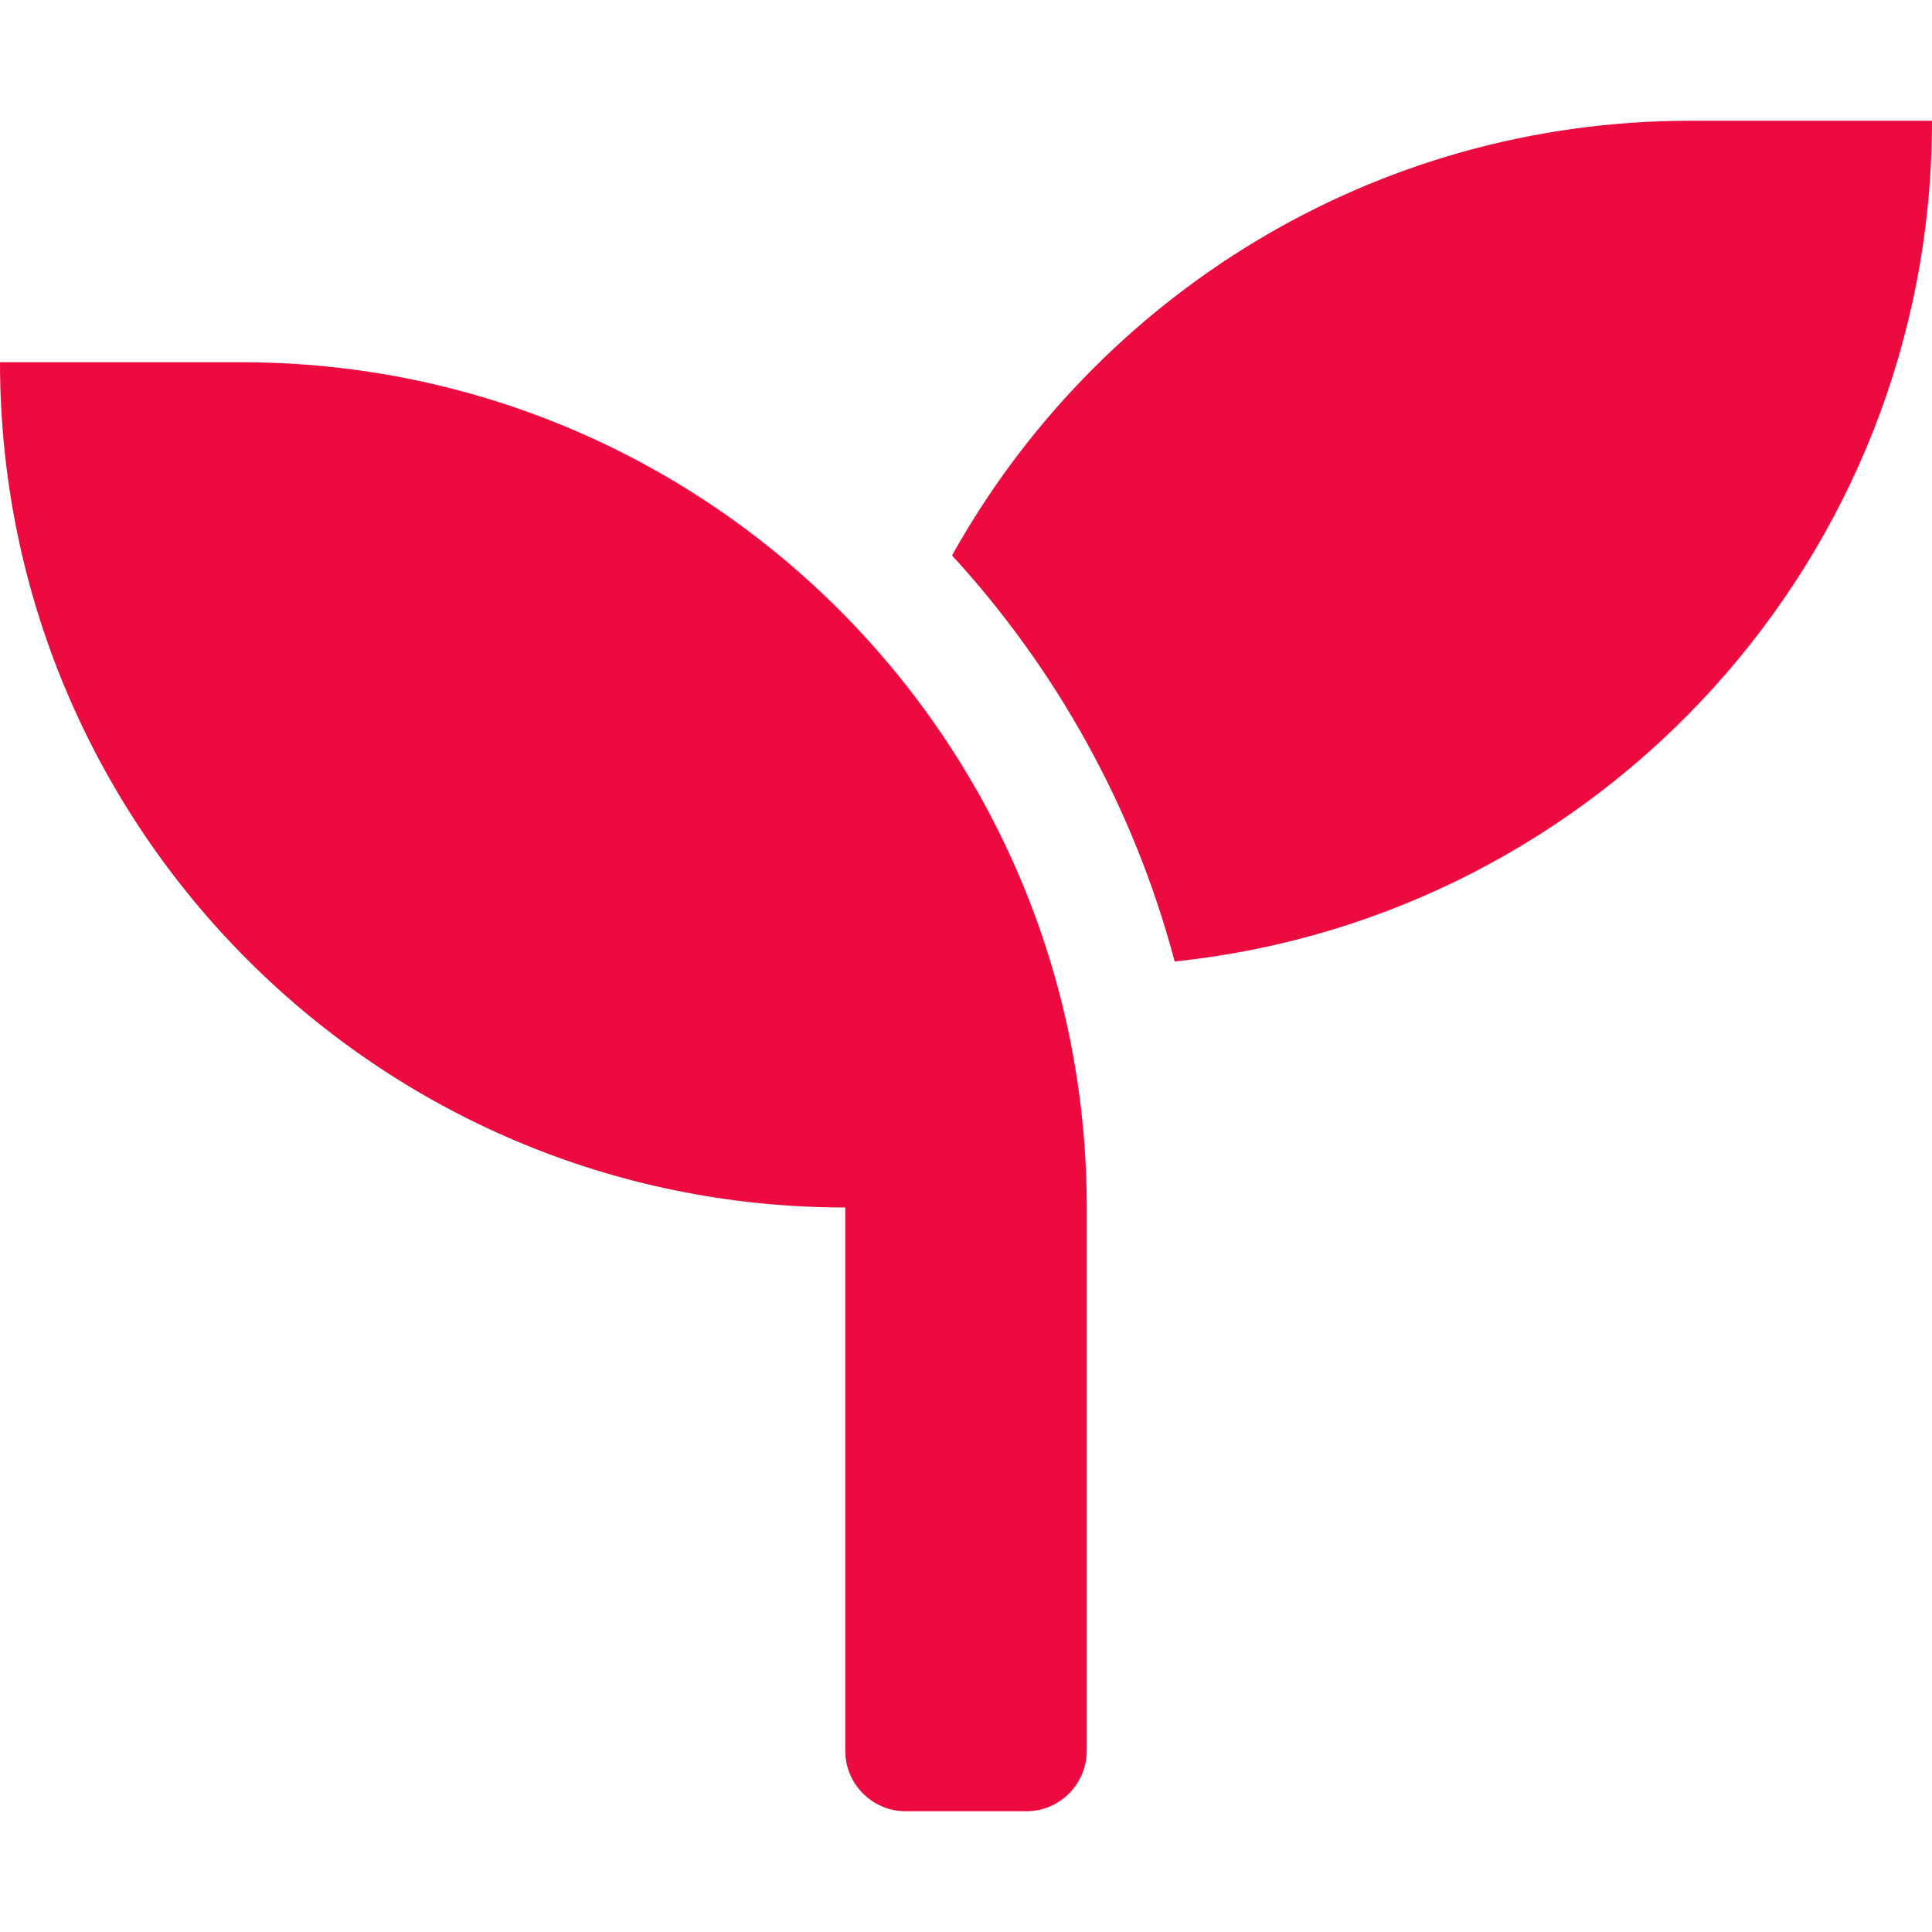
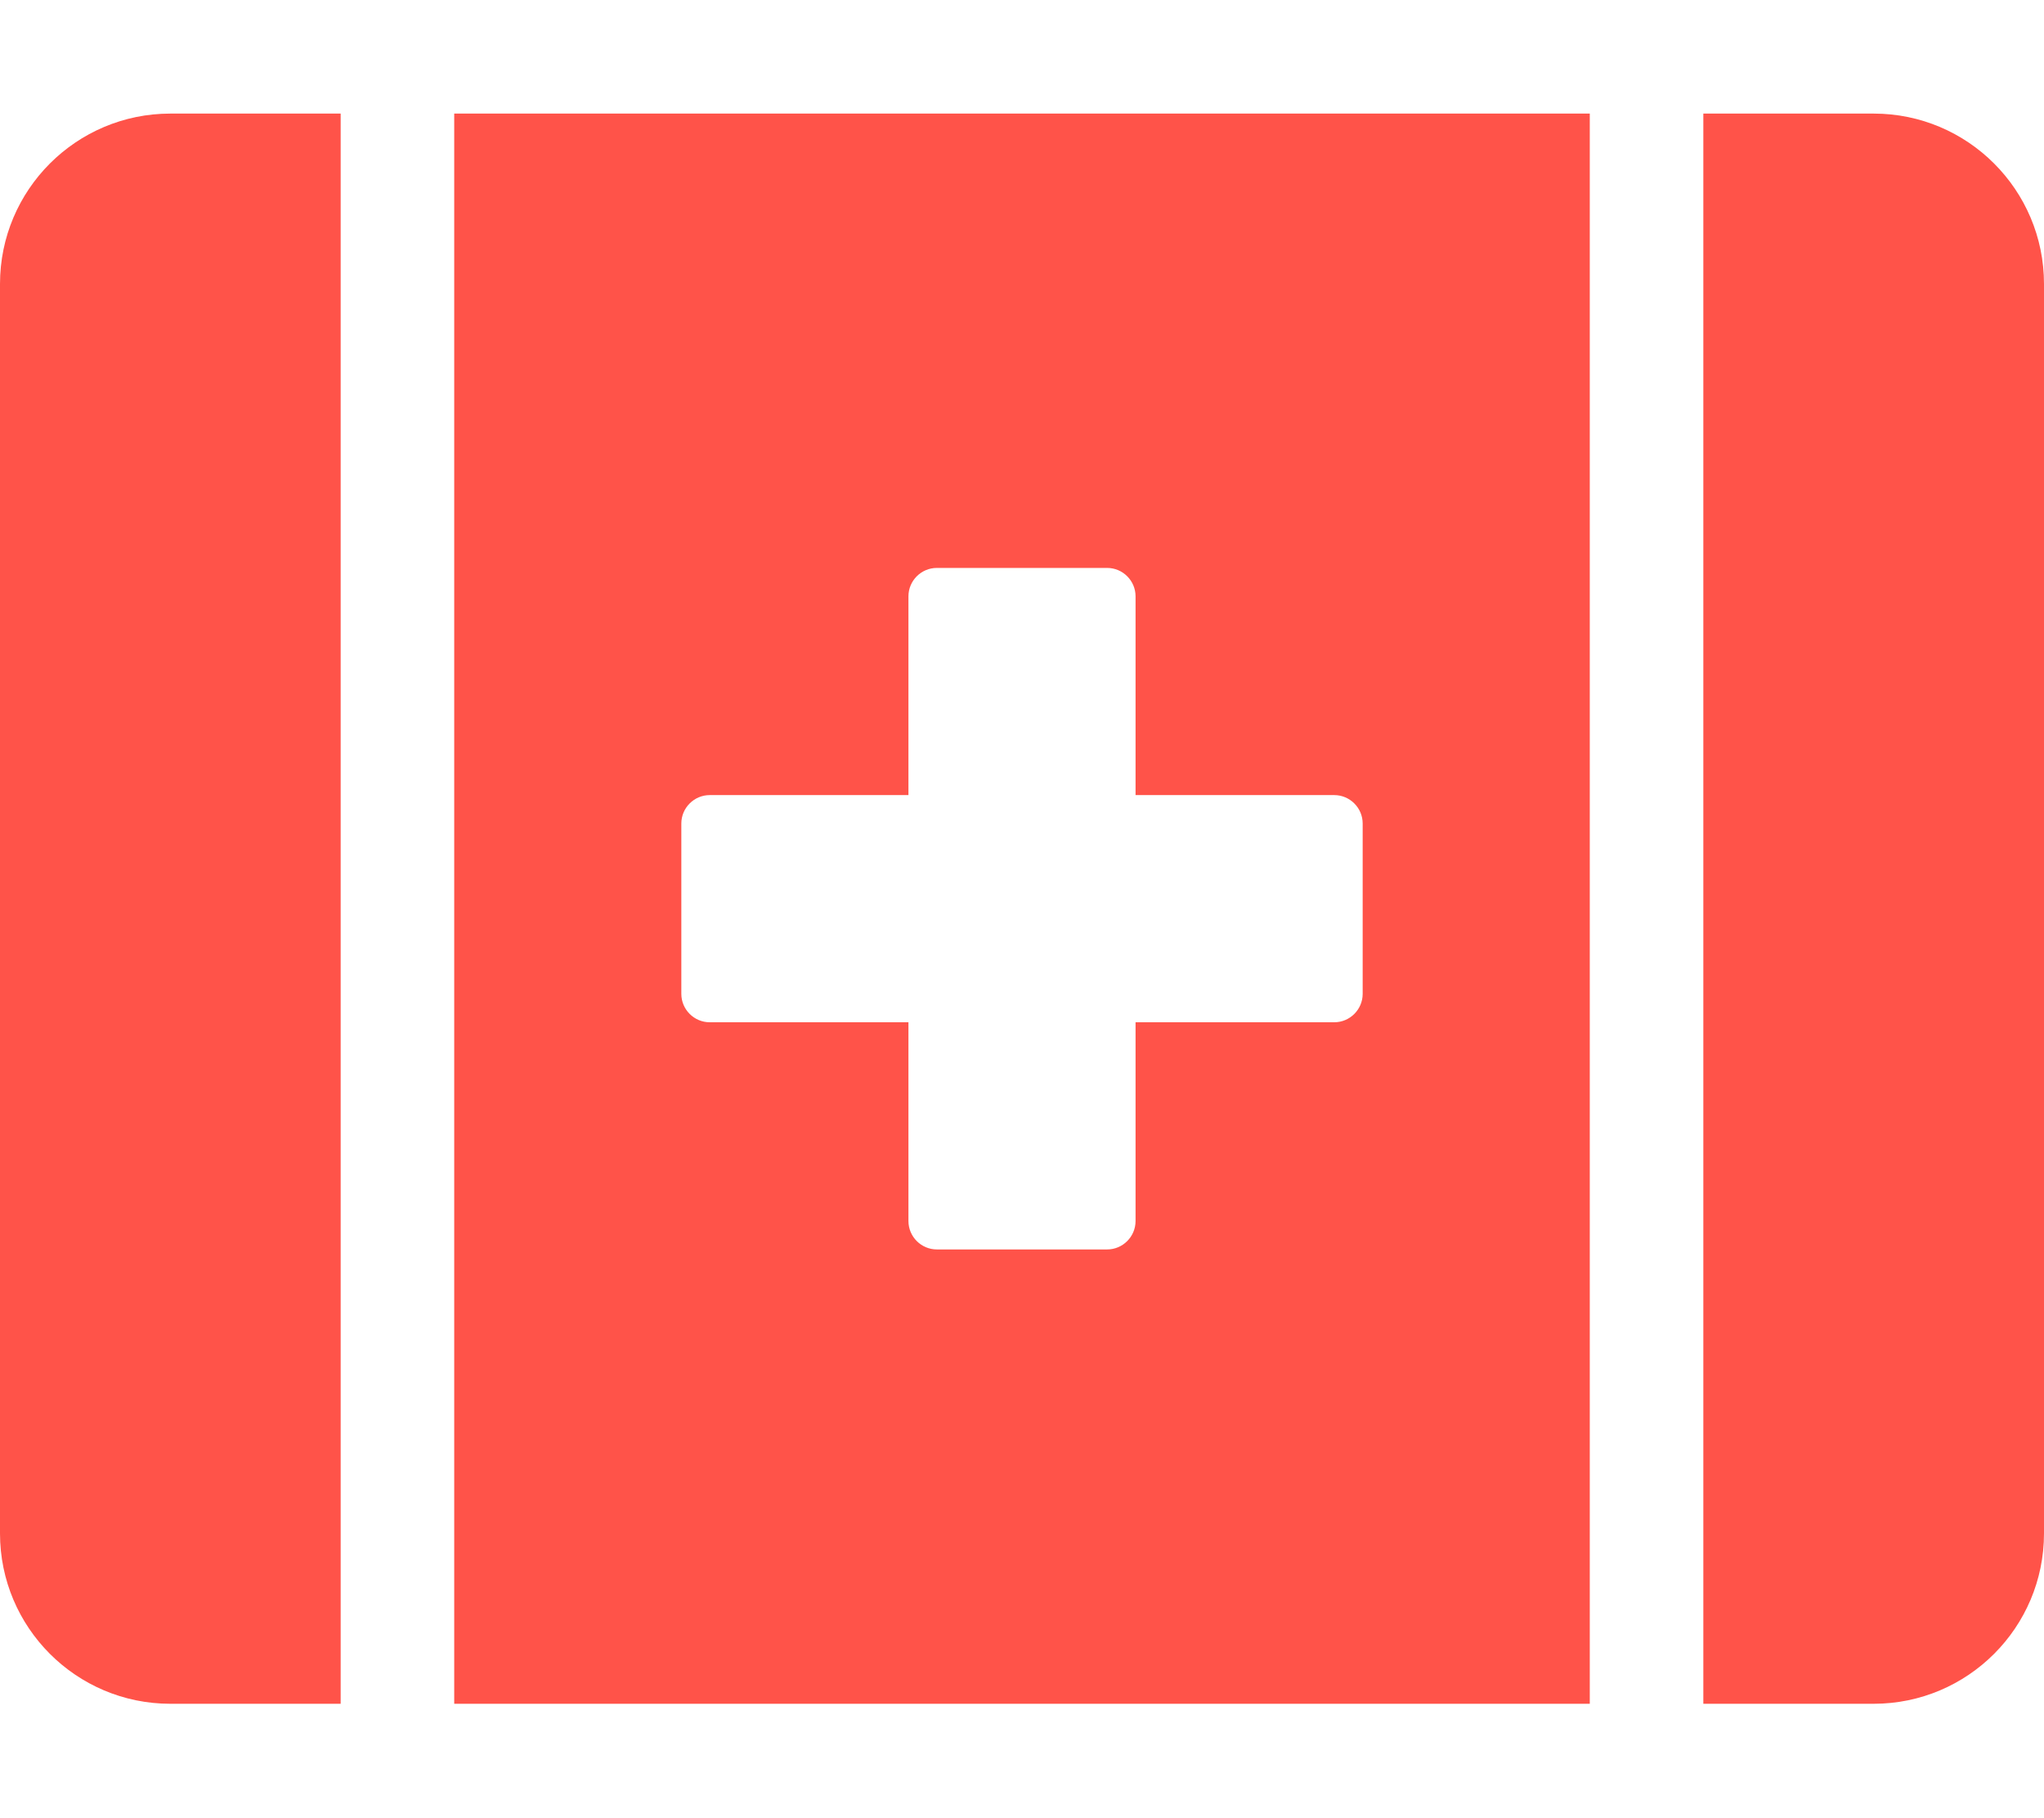
- <svg xmlns="http://www.w3.org/2000/svg" style="fill:#ED0A3F;" viewBox="0 0 512 512">
-   <path d="M64 96H0c0 123.7 100.3 224 224 224v144c0 8.8 7.2 16 16 16h32c8.8 0 16-7.2 16-16V320C288 196.3 187.7 96 64 96zm384-64c-84.2 0-157.4 46.5-195.7 115.2 27.7 30.2 48.2 66.9 59 107.6C424 243.1 512 147.9 512 32h-64z" />
+ <svg xmlns="http://www.w3.org/2000/svg" style="fill:#FF5349;" viewBox="0 0 576 512">
+   <path d="M0 80v352c0 26.5 21.5 48 48 48h48V32H48C21.5 32 0 53.5 0 80zm128 400h320V32H128v448zm64-248c0-4.4 3.6-8 8-8h56v-56c0-4.4 3.6-8 8-8h48c4.4 0 8 3.6 8 8v56h56c4.4 0 8 3.6 8 8v48c0 4.4-3.6 8-8 8h-56v56c0 4.4-3.6 8-8 8h-48c-4.4 0-8-3.6-8-8v-56h-56c-4.4 0-8-3.6-8-8v-48zM528 32h-48v448h48c26.5 0 48-21.5 48-48V80c0-26.5-21.5-48-48-48z" />
</svg>
